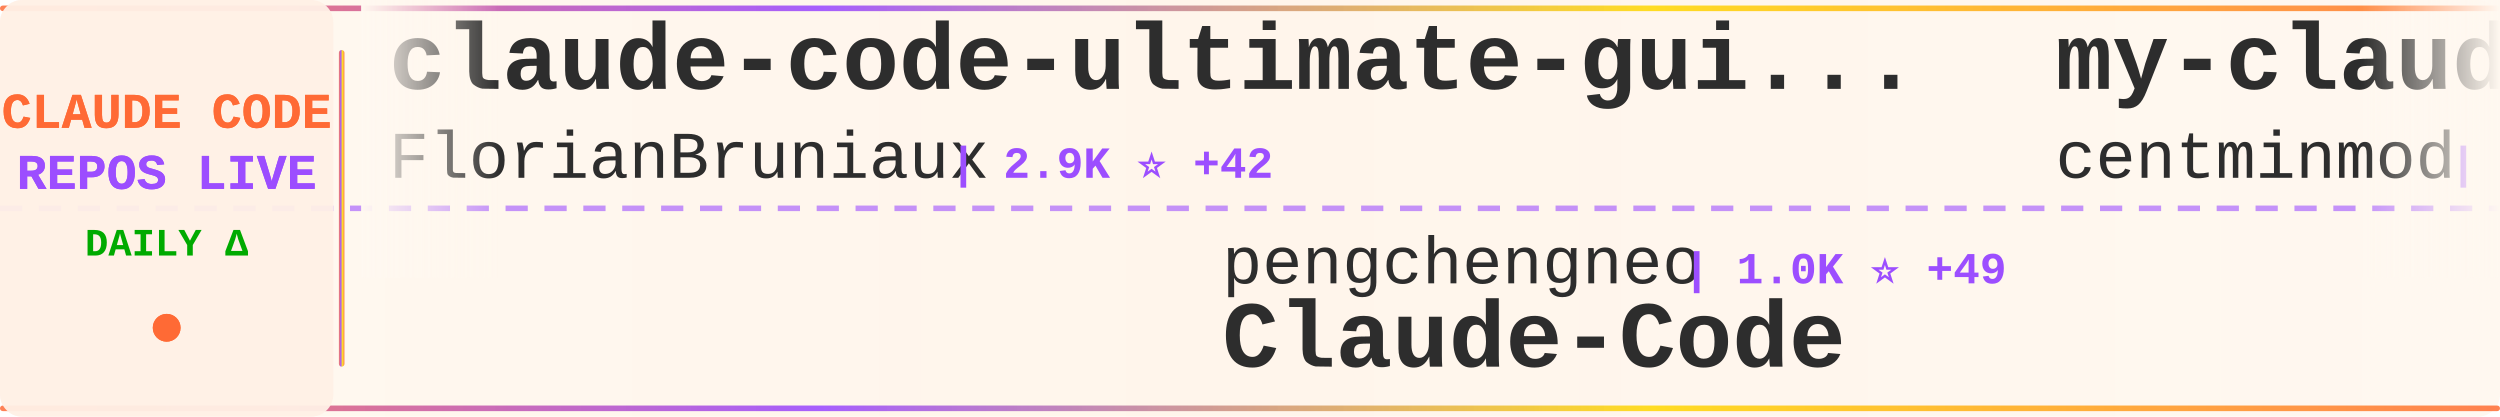
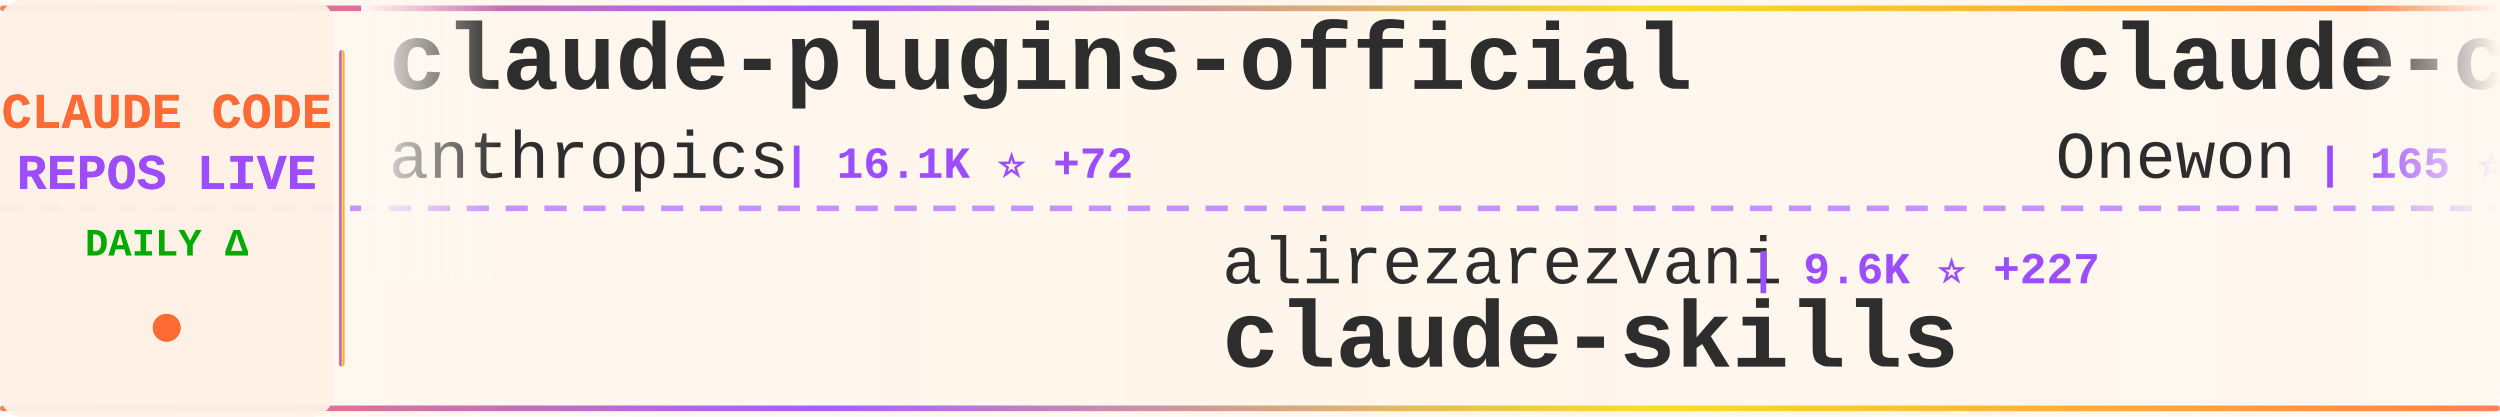
<svg xmlns="http://www.w3.org/2000/svg" width="900" height="150">
  <defs>
    <linearGradient id="tickerBg" x1="0%" y1="0%" x2="100%" y2="0%">
      <stop offset="0%" style="stop-color:#fff8f0;stop-opacity:0.98" />
      <stop offset="50%" style="stop-color:#fff5eb;stop-opacity:1" />
      <stop offset="100%" style="stop-color:#fff8f0;stop-opacity:0.98" />
    </linearGradient>
    <linearGradient id="borderGrad" x1="0%" y1="0%" x2="100%" y2="0%">
      <stop offset="0%" style="stop-color:#FF6B35;stop-opacity:0.85">
        <animate attributeName="stop-opacity" values="0.85;1;0.85" dur="2s" repeatCount="indefinite" />
      </stop>
      <stop offset="33%" style="stop-color:#9C4EFF;stop-opacity:0.9">
        <animate attributeName="stop-opacity" values="0.9;1;0.9" dur="2.2s" repeatCount="indefinite" />
      </stop>
      <stop offset="66%" style="stop-color:#FFD700;stop-opacity:0.85">
        <animate attributeName="stop-opacity" values="0.85;1;0.85" dur="1.8s" repeatCount="indefinite" />
      </stop>
      <stop offset="100%" style="stop-color:#FF6B35;stop-opacity:0.85">
        <animate attributeName="stop-opacity" values="0.85;1;0.85" dur="2s" repeatCount="indefinite" />
      </stop>
    </linearGradient>
    <filter id="textGlow">
      <feGaussianBlur stdDeviation="0.15" result="coloredBlur" />
      <feMerge>
        <feMergeNode in="coloredBlur" />
        <feMergeNode in="SourceGraphic" />
      </feMerge>
    </filter>
    <filter id="metricGlow">
      <feGaussianBlur stdDeviation="0.2" result="coloredBlur" />
      <feMerge>
        <feMergeNode in="coloredBlur" />
        <feMergeNode in="SourceGraphic" />
      </feMerge>
    </filter>
    <linearGradient id="leftFade" x1="0%" y1="0%" x2="100%" y2="0%">
      <stop offset="0%" style="stop-color:#fff8f0;stop-opacity:1" />
      <stop offset="100%" style="stop-color:#fff8f0;stop-opacity:0" />
    </linearGradient>
    <linearGradient id="rightFade" x1="0%" y1="0%" x2="100%" y2="0%">
      <stop offset="0%" style="stop-color:#fff8f0;stop-opacity:0" />
      <stop offset="100%" style="stop-color:#fff8f0;stop-opacity:1" />
    </linearGradient>
  </defs>
  <rect width="900" height="150" fill="url(#tickerBg)" rx="8" />
  <rect x="0" y="2" width="900" height="2" fill="url(#borderGrad)" rx="1" />
  <rect x="0" y="146" width="900" height="2" fill="url(#borderGrad)" rx="1" />
  <line x1="0" y1="75" x2="900" y2="75" stroke="#9C4EFF" stroke-width="2" stroke-dasharray="8 6" opacity="0.6" />
  <rect x="0" y="0" width="120" height="150" fill="#fff0e6" opacity="0.95" rx="8" />
  <text x="60" y="46" font-family="'Courier New', monospace" font-size="18" font-weight="bold" fill="#FF6B35" text-anchor="middle" filter="url(#textGlow)">
    CLAUDE CODE
  </text>
  <text x="60" y="68" font-family="'Courier New', monospace" font-size="18" font-weight="bold" fill="#9C4EFF" text-anchor="middle" filter="url(#textGlow)">
    REPOS LIVE
  </text>
  <text x="60" y="92" font-family="'Courier New', monospace" font-size="14" font-weight="bold" fill="#00aa00" text-anchor="middle">
    DAILY Δ
  </text>
  <circle cx="60" cy="118" r="5" fill="#FF6B35" filter="url(#metricGlow)">
    <animate attributeName="r" values="4;6;4" dur="1.5s" repeatCount="indefinite" />
    <animate attributeName="opacity" values="0.6;1;0.6" dur="1.5s" repeatCount="indefinite" />
  </circle>
  <rect x="122" y="18" width="2" height="114" fill="url(#borderGrad)" rx="1" />
  <clipPath id="tickerClip">
    <rect x="130" y="0" width="770" height="150" />
  </clipPath>
  <g clip-path="url(#tickerClip)">
    <g id="tickerItems">
      <animateTransform attributeName="transform" attributeType="XML" type="translate" from="0 0" to="-3000 0" dur="54s" repeatCount="indefinite" />
      <g transform="translate(0, 0)">
-         <text x="140" y="32" font-family="'Courier New', monospace" font-size="34" font-weight="bold" fill="#2d2d2d">claude-code-ultimate-gui...</text>
-         <text x="140" y="64" font-family="'Courier New', monospace" font-size="24" font-weight="normal" fill="#2d2d2d" opacity="1.0">FlorianBruniaux</text>
-         <text x="342" y="64" font-family="'Courier New', monospace" font-size="16" font-weight="bold" fill="#9C4EFF"> | 2.9K ⭐ +42</text>
+         <text x="140" y="32" font-family="'Courier New', monospace" font-size="34" font-weight="bold" fill="#2d2d2d">claude-plugins-official</text>
+         <text x="140" y="64" font-family="'Courier New', monospace" font-size="24" font-weight="normal" fill="#2d2d2d" opacity="1.0">anthropics</text>
+         <text x="282" y="64" font-family="'Courier New', monospace" font-size="16" font-weight="bold" fill="#9C4EFF"> | 16.1K ⭐ +72</text>
      </g>
      <g transform="translate(300, 0)">
-         <text x="140" y="102" font-family="'Courier New', monospace" font-size="24" font-weight="normal" fill="#2d2d2d" opacity="1.0">pengchengneo</text>
-         <text x="306" y="102" font-family="'Courier New', monospace" font-size="16" font-weight="bold" fill="#9C4EFF"> | 1.0K ⭐ +49</text>
-         <text x="140" y="132" font-family="'Courier New', monospace" font-size="34" font-weight="bold" fill="#2d2d2d">Claude-Code</text>
+         <text x="140" y="102" font-family="'Courier New', monospace" font-size="24" font-weight="normal" fill="#2d2d2d" opacity="1.0">alirezarezvani</text>
+         <text x="330" y="102" font-family="'Courier New', monospace" font-size="16" font-weight="bold" fill="#9C4EFF"> | 9.6K ⭐ +227</text>
+         <text x="140" y="132" font-family="'Courier New', monospace" font-size="34" font-weight="bold" fill="#2d2d2d">claude-skills</text>
      </g>
      <g transform="translate(600, 0)">
-         <text x="140" y="32" font-family="'Courier New', monospace" font-size="34" font-weight="bold" fill="#2d2d2d">my-claude-code-setup</text>
-         <text x="140" y="64" font-family="'Courier New', monospace" font-size="24" font-weight="normal" fill="#2d2d2d" opacity="1.0">centminmod</text>
-         <text x="282" y="64" font-family="'Courier New', monospace" font-size="16" font-weight="bold" fill="#9C4EFF"> | 2.2K ⭐ +6</text>
+         <text x="140" y="32" font-family="'Courier New', monospace" font-size="34" font-weight="bold" fill="#2d2d2d">claude-code</text>
+         <text x="140" y="64" font-family="'Courier New', monospace" font-size="24" font-weight="normal" fill="#2d2d2d" opacity="1.0">Onewon</text>
+         <text x="234" y="64" font-family="'Courier New', monospace" font-size="16" font-weight="bold" fill="#9C4EFF"> | 165 ⭐ +2</text>
      </g>
      <g transform="translate(900, 0)">
-         <text x="140" y="102" font-family="'Courier New', monospace" font-size="24" font-weight="normal" fill="#2d2d2d" opacity="1.0">wshobson</text>
-         <text x="258" y="102" font-family="'Courier New', monospace" font-size="16" font-weight="bold" fill="#9C4EFF"> | 33.0K ⭐ +61</text>
-         <text x="140" y="132" font-family="'Courier New', monospace" font-size="34" font-weight="bold" fill="#2d2d2d">agents</text>
+         <text x="140" y="102" font-family="'Courier New', monospace" font-size="24" font-weight="normal" fill="#2d2d2d" opacity="1.0">Windy3f3f3f3f</text>
+         <text x="318" y="102" font-family="'Courier New', monospace" font-size="16" font-weight="bold" fill="#9C4EFF"> | 1.5K ⭐ +36</text>
+         <text x="140" y="132" font-family="'Courier New', monospace" font-size="34" font-weight="bold" fill="#2d2d2d">how-claude-code-works</text>
      </g>
      <g transform="translate(1200, 0)">
-         <text x="140" y="32" font-family="'Courier New', monospace" font-size="34" font-weight="bold" fill="#2d2d2d">Claude-Code-Game-Studios</text>
-         <text x="140" y="64" font-family="'Courier New', monospace" font-size="24" font-weight="normal" fill="#2d2d2d" opacity="1.0">Donchitos</text>
-         <text x="270" y="64" font-family="'Courier New', monospace" font-size="16" font-weight="bold" fill="#9C4EFF"> | 8.2K ⭐ +57</text>
+         <text x="140" y="32" font-family="'Courier New', monospace" font-size="34" font-weight="bold" fill="#2d2d2d">claude-code-source-code-...</text>
+         <text x="140" y="64" font-family="'Courier New', monospace" font-size="24" font-weight="normal" fill="#2d2d2d" opacity="1.0">ghuntley</text>
+         <text x="258" y="64" font-family="'Courier New', monospace" font-size="16" font-weight="bold" fill="#9C4EFF"> | 964 ⭐ +1</text>
      </g>
      <g transform="translate(1500, 0)">
-         <text x="140" y="102" font-family="'Courier New', monospace" font-size="24" font-weight="normal" fill="#2d2d2d" opacity="1.0">freestylefly</text>
-         <text x="306" y="102" font-family="'Courier New', monospace" font-size="16" font-weight="bold" fill="#9C4EFF"> | 117 ⭐</text>
+         <text x="140" y="102" font-family="'Courier New', monospace" font-size="24" font-weight="normal" fill="#2d2d2d" opacity="1.0">shareAI-lab</text>
+         <text x="294" y="102" font-family="'Courier New', monospace" font-size="16" font-weight="bold" fill="#9C4EFF"> | 48.6K ⭐ +385</text>
+         <text x="140" y="132" font-family="'Courier New', monospace" font-size="34" font-weight="bold" fill="#2d2d2d">learn-claude-code</text>
+       </g>
+       <g transform="translate(1800, 0)">
+         <text x="140" y="32" font-family="'Courier New', monospace" font-size="34" font-weight="bold" fill="#2d2d2d">claude-code</text>
+         <text x="140" y="64" font-family="'Courier New', monospace" font-size="24" font-weight="normal" fill="#2d2d2d" opacity="1.0">claude-code-best</text>
+         <text x="354" y="64" font-family="'Courier New', monospace" font-size="16" font-weight="bold" fill="#9C4EFF"> | 13.9K ⭐ +334</text>
+       </g>
+       <g transform="translate(2100, 0)">
+         <text x="140" y="102" font-family="'Courier New', monospace" font-size="24" font-weight="normal" fill="#2d2d2d" opacity="1.0">isboyjc</text>
+         <text x="246" y="102" font-family="'Courier New', monospace" font-size="16" font-weight="bold" fill="#9C4EFF"> | 127 ⭐ +3</text>
        <text x="140" y="132" font-family="'Courier New', monospace" font-size="34" font-weight="bold" fill="#2d2d2d">claude-code</text>
      </g>
-       <g transform="translate(1800, 0)">
-         <text x="140" y="32" font-family="'Courier New', monospace" font-size="34" font-weight="bold" fill="#2d2d2d">collection-claude-code-s...</text>
-         <text x="140" y="64" font-family="'Courier New', monospace" font-size="24" font-weight="normal" fill="#2d2d2d" opacity="1.0">chauncygu</text>
-         <text x="270" y="64" font-family="'Courier New', monospace" font-size="16" font-weight="bold" fill="#9C4EFF"> | 1.6K ⭐ +141</text>
+       <g transform="translate(2400, 0)">
+         <text x="140" y="32" font-family="'Courier New', monospace" font-size="34" font-weight="bold" fill="#2d2d2d">Claude-Code-Usage-Monito...</text>
+         <text x="140" y="64" font-family="'Courier New', monospace" font-size="24" font-weight="normal" fill="#2d2d2d" opacity="1.0">Maciek-roboblog</text>
+         <text x="342" y="64" font-family="'Courier New', monospace" font-size="16" font-weight="bold" fill="#9C4EFF"> | 7.4K ⭐ +14</text>
      </g>
-       <g transform="translate(2100, 0)">
+       <g transform="translate(2700, 0)">
        <text x="140" y="102" font-family="'Courier New', monospace" font-size="24" font-weight="normal" fill="#2d2d2d" opacity="1.0">disler</text>
        <text x="234" y="102" font-family="'Courier New', monospace" font-size="16" font-weight="bold" fill="#9C4EFF"> | 3.5K ⭐ +6</text>
        <text x="140" y="132" font-family="'Courier New', monospace" font-size="34" font-weight="bold" fill="#2d2d2d">claude-code-hooks-master...</text>
      </g>
-       <g transform="translate(2400, 0)">
-         <text x="140" y="32" font-family="'Courier New', monospace" font-size="34" font-weight="bold" fill="#2d2d2d">claude-code</text>
-         <text x="140" y="64" font-family="'Courier New', monospace" font-size="24" font-weight="normal" fill="#2d2d2d" opacity="1.0">chiragjoshi12</text>
-         <text x="318" y="64" font-family="'Courier New', monospace" font-size="16" font-weight="bold" fill="#9C4EFF"> | 168 ⭐ +7</text>
-       </g>
-       <g transform="translate(2700, 0)">
-         <text x="140" y="102" font-family="'Courier New', monospace" font-size="24" font-weight="normal" fill="#2d2d2d" opacity="1.0">router-for-me</text>
-         <text x="318" y="102" font-family="'Courier New', monospace" font-size="16" font-weight="bold" fill="#9C4EFF"> | 23.3K ⭐ +274</text>
-         <text x="140" y="132" font-family="'Courier New', monospace" font-size="34" font-weight="bold" fill="#2d2d2d">CLIProxyAPI</text>
-       </g>
      <g transform="translate(3000, 0)">
-         <text x="140" y="32" font-family="'Courier New', monospace" font-size="34" font-weight="bold" fill="#2d2d2d">claude-code-ultimate-gui...</text>
-         <text x="140" y="64" font-family="'Courier New', monospace" font-size="24" font-weight="normal" fill="#2d2d2d" opacity="1.0">FlorianBruniaux</text>
-         <text x="342" y="64" font-family="'Courier New', monospace" font-size="16" font-weight="bold" fill="#9C4EFF"> | 2.9K ⭐ +42</text>
+         <text x="140" y="32" font-family="'Courier New', monospace" font-size="34" font-weight="bold" fill="#2d2d2d">claude-plugins-official</text>
+         <text x="140" y="64" font-family="'Courier New', monospace" font-size="24" font-weight="normal" fill="#2d2d2d" opacity="1.0">anthropics</text>
+         <text x="282" y="64" font-family="'Courier New', monospace" font-size="16" font-weight="bold" fill="#9C4EFF"> | 16.1K ⭐ +72</text>
      </g>
      <g transform="translate(3300, 0)">
-         <text x="140" y="102" font-family="'Courier New', monospace" font-size="24" font-weight="normal" fill="#2d2d2d" opacity="1.0">pengchengneo</text>
-         <text x="306" y="102" font-family="'Courier New', monospace" font-size="16" font-weight="bold" fill="#9C4EFF"> | 1.0K ⭐ +49</text>
-         <text x="140" y="132" font-family="'Courier New', monospace" font-size="34" font-weight="bold" fill="#2d2d2d">Claude-Code</text>
+         <text x="140" y="102" font-family="'Courier New', monospace" font-size="24" font-weight="normal" fill="#2d2d2d" opacity="1.0">alirezarezvani</text>
+         <text x="330" y="102" font-family="'Courier New', monospace" font-size="16" font-weight="bold" fill="#9C4EFF"> | 9.6K ⭐ +227</text>
+         <text x="140" y="132" font-family="'Courier New', monospace" font-size="34" font-weight="bold" fill="#2d2d2d">claude-skills</text>
      </g>
      <g transform="translate(3600, 0)">
-         <text x="140" y="32" font-family="'Courier New', monospace" font-size="34" font-weight="bold" fill="#2d2d2d">my-claude-code-setup</text>
-         <text x="140" y="64" font-family="'Courier New', monospace" font-size="24" font-weight="normal" fill="#2d2d2d" opacity="1.0">centminmod</text>
-         <text x="282" y="64" font-family="'Courier New', monospace" font-size="16" font-weight="bold" fill="#9C4EFF"> | 2.2K ⭐ +6</text>
+         <text x="140" y="32" font-family="'Courier New', monospace" font-size="34" font-weight="bold" fill="#2d2d2d">claude-code</text>
+         <text x="140" y="64" font-family="'Courier New', monospace" font-size="24" font-weight="normal" fill="#2d2d2d" opacity="1.0">Onewon</text>
+         <text x="234" y="64" font-family="'Courier New', monospace" font-size="16" font-weight="bold" fill="#9C4EFF"> | 165 ⭐ +2</text>
      </g>
      <g transform="translate(3900, 0)">
-         <text x="140" y="102" font-family="'Courier New', monospace" font-size="24" font-weight="normal" fill="#2d2d2d" opacity="1.0">wshobson</text>
-         <text x="258" y="102" font-family="'Courier New', monospace" font-size="16" font-weight="bold" fill="#9C4EFF"> | 33.0K ⭐ +61</text>
-         <text x="140" y="132" font-family="'Courier New', monospace" font-size="34" font-weight="bold" fill="#2d2d2d">agents</text>
+         <text x="140" y="102" font-family="'Courier New', monospace" font-size="24" font-weight="normal" fill="#2d2d2d" opacity="1.0">Windy3f3f3f3f</text>
+         <text x="318" y="102" font-family="'Courier New', monospace" font-size="16" font-weight="bold" fill="#9C4EFF"> | 1.5K ⭐ +36</text>
+         <text x="140" y="132" font-family="'Courier New', monospace" font-size="34" font-weight="bold" fill="#2d2d2d">how-claude-code-works</text>
      </g>
    </g>
  </g>
  <rect x="130" y="0" width="50" height="100" fill="url(#leftFade)" />
  <rect x="850" y="0" width="50" height="100" fill="url(#rightFade)" />
</svg>
